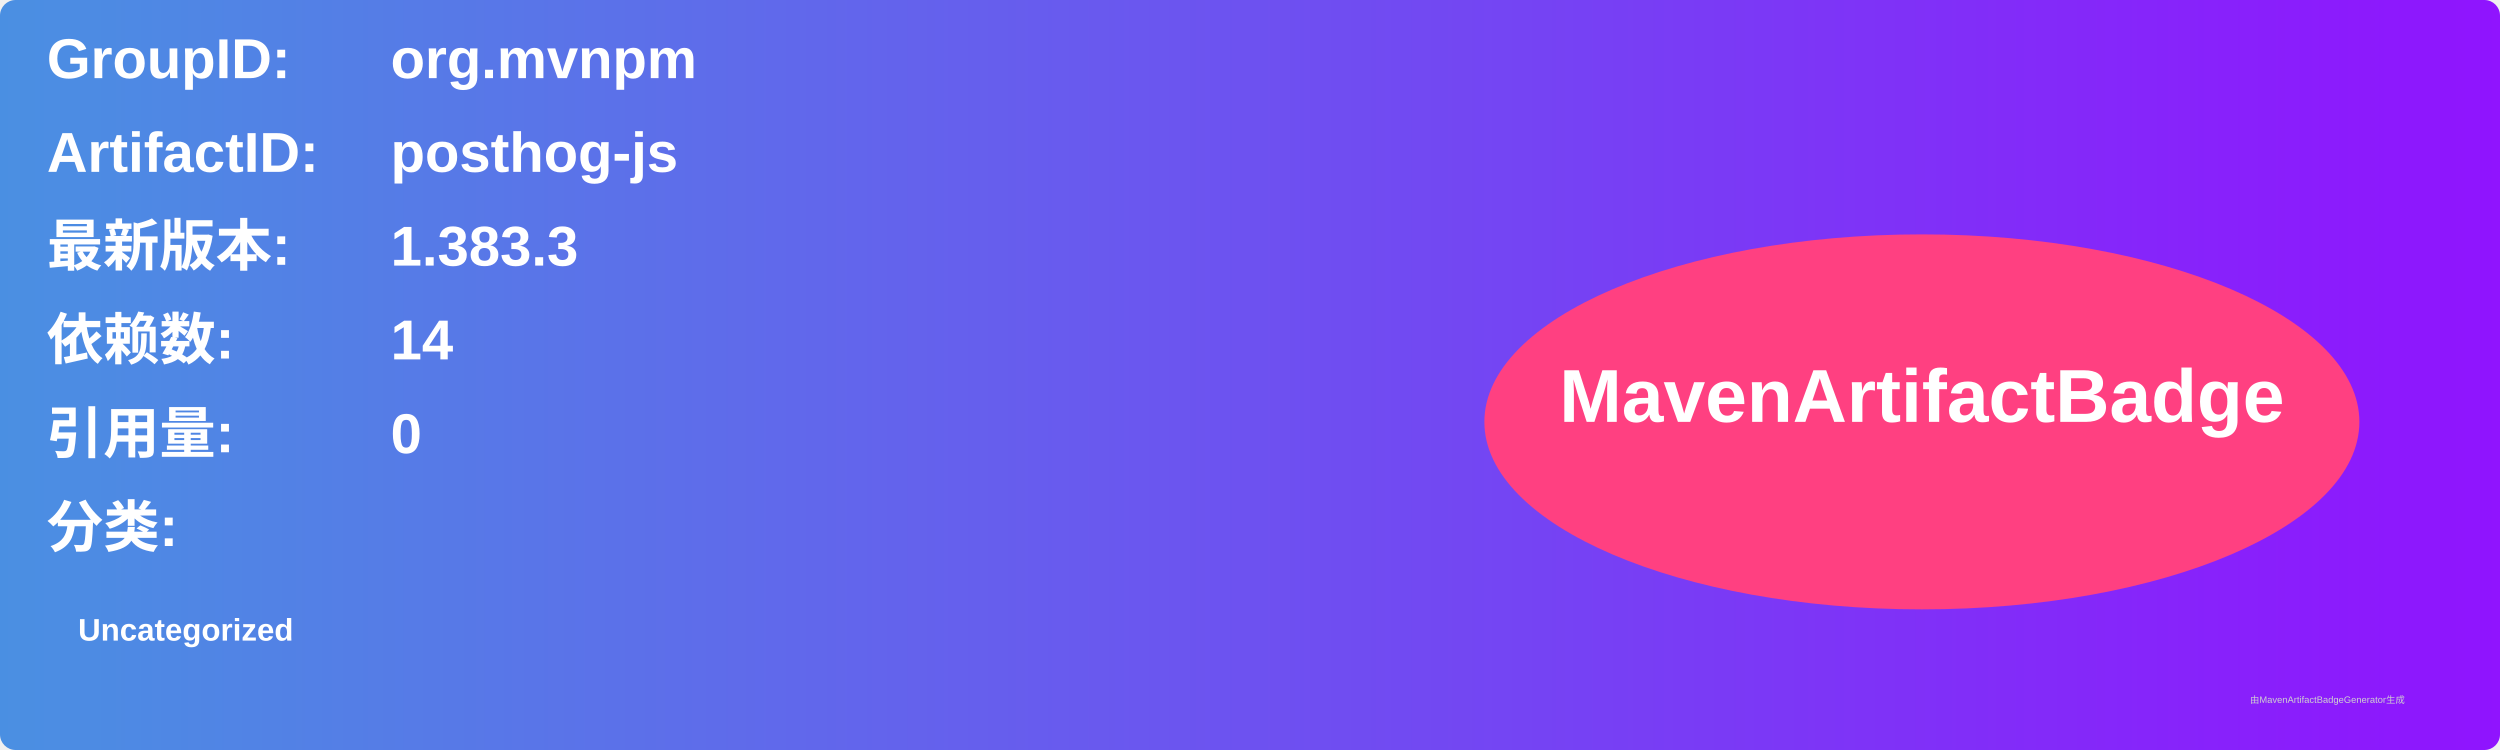
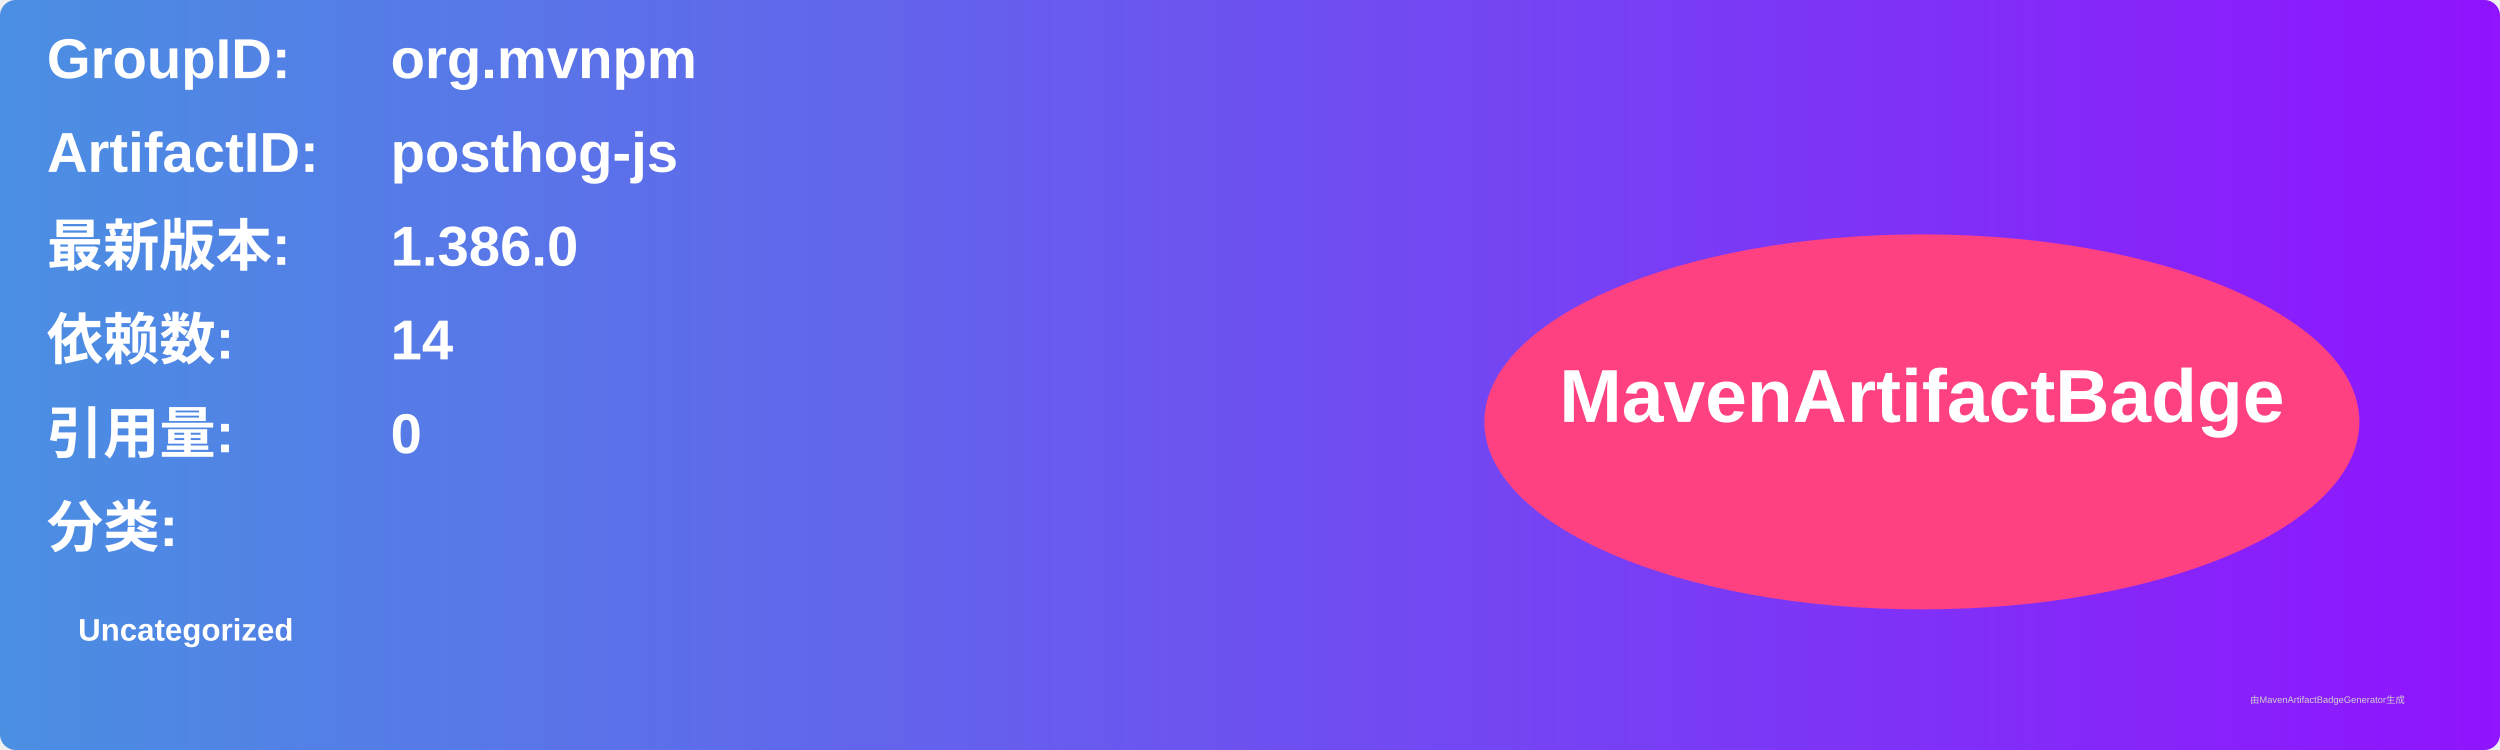
<svg xmlns="http://www.w3.org/2000/svg" width="800" height="240" viewBox="0 0 800 240">
  <linearGradient id="grad" x1="0%" y1="0%" x2="100%" y2="0%">
    <stop offset="0%" stop-color="#4a90e2" />
    <stop offset="100%" stop-color="#9013fe" />
  </linearGradient>
  <rect width="100%" height="100%" rx="5" ry="5" fill="url(#grad)" />
  <g transform="translate(15, 15)">
    <text x="0" y="10" font-family="Arial" font-size="18" fill="white" font-weight="bold" width="260">GroupID:</text>
    <text x="110" y="10" font-family="Arial" font-size="18" fill="white" font-weight="bold" width="460">org.mvnpm</text>
    <text x="0" y="40" font-family="Arial" font-size="18" fill="white" font-weight="bold" width="260">ArtifactID:</text>
    <text x="110" y="40" font-family="Arial" font-size="18" fill="white" font-weight="bold" width="460">posthog-js</text>
    <text x="0" y="70" font-family="Arial" font-size="18" fill="white" font-weight="bold">最新版本:</text>
    <text x="110" y="70" font-family="Arial" font-size="18" fill="white" font-weight="bold">
-       <tspan font-weight="bold">1.383.3</tspan>
+       <tspan font-weight="bold">1.386.0</tspan>
    </text>
    <text x="0" y="100" font-family="Arial" font-size="18" fill="white" font-weight="bold">依赖数: </text>
    <text x="110" y="100" font-family="Arial" font-size="18" fill="white">
      <tspan font-weight="bold">14</tspan>
    </text>
    <text x="0" y="130" font-family="Arial" font-size="18" fill="white" font-weight="bold">引用量: </text>
    <text x="110" y="130" font-family="Arial" font-size="18" fill="white">
      <tspan font-weight="bold">0</tspan>
    </text>
    <text x="0" y="160" font-family="Arial" font-size="18" fill="white" font-weight="bold">分类:</text>
    <text x="10" y="190" font-family="Arial" font-size="10" fill="white">
      <tspan font-weight="bold">Uncategorized</tspan>
    </text>
    <ellipse cx="600" cy="120" rx="140" ry="60" fill="#ff4081" />
    <text x="600" y="120" text-anchor="middle" font-family="Arial" font-size="24" fill="white" font-weight="bold">MavenArtifactBadge</text>
  </g>
  <text x="720" y="225" font-family="Arial" font-size="3" fill="#d0d0d0">由MavenArtifactBadgeGenerator生成</text>
</svg>
